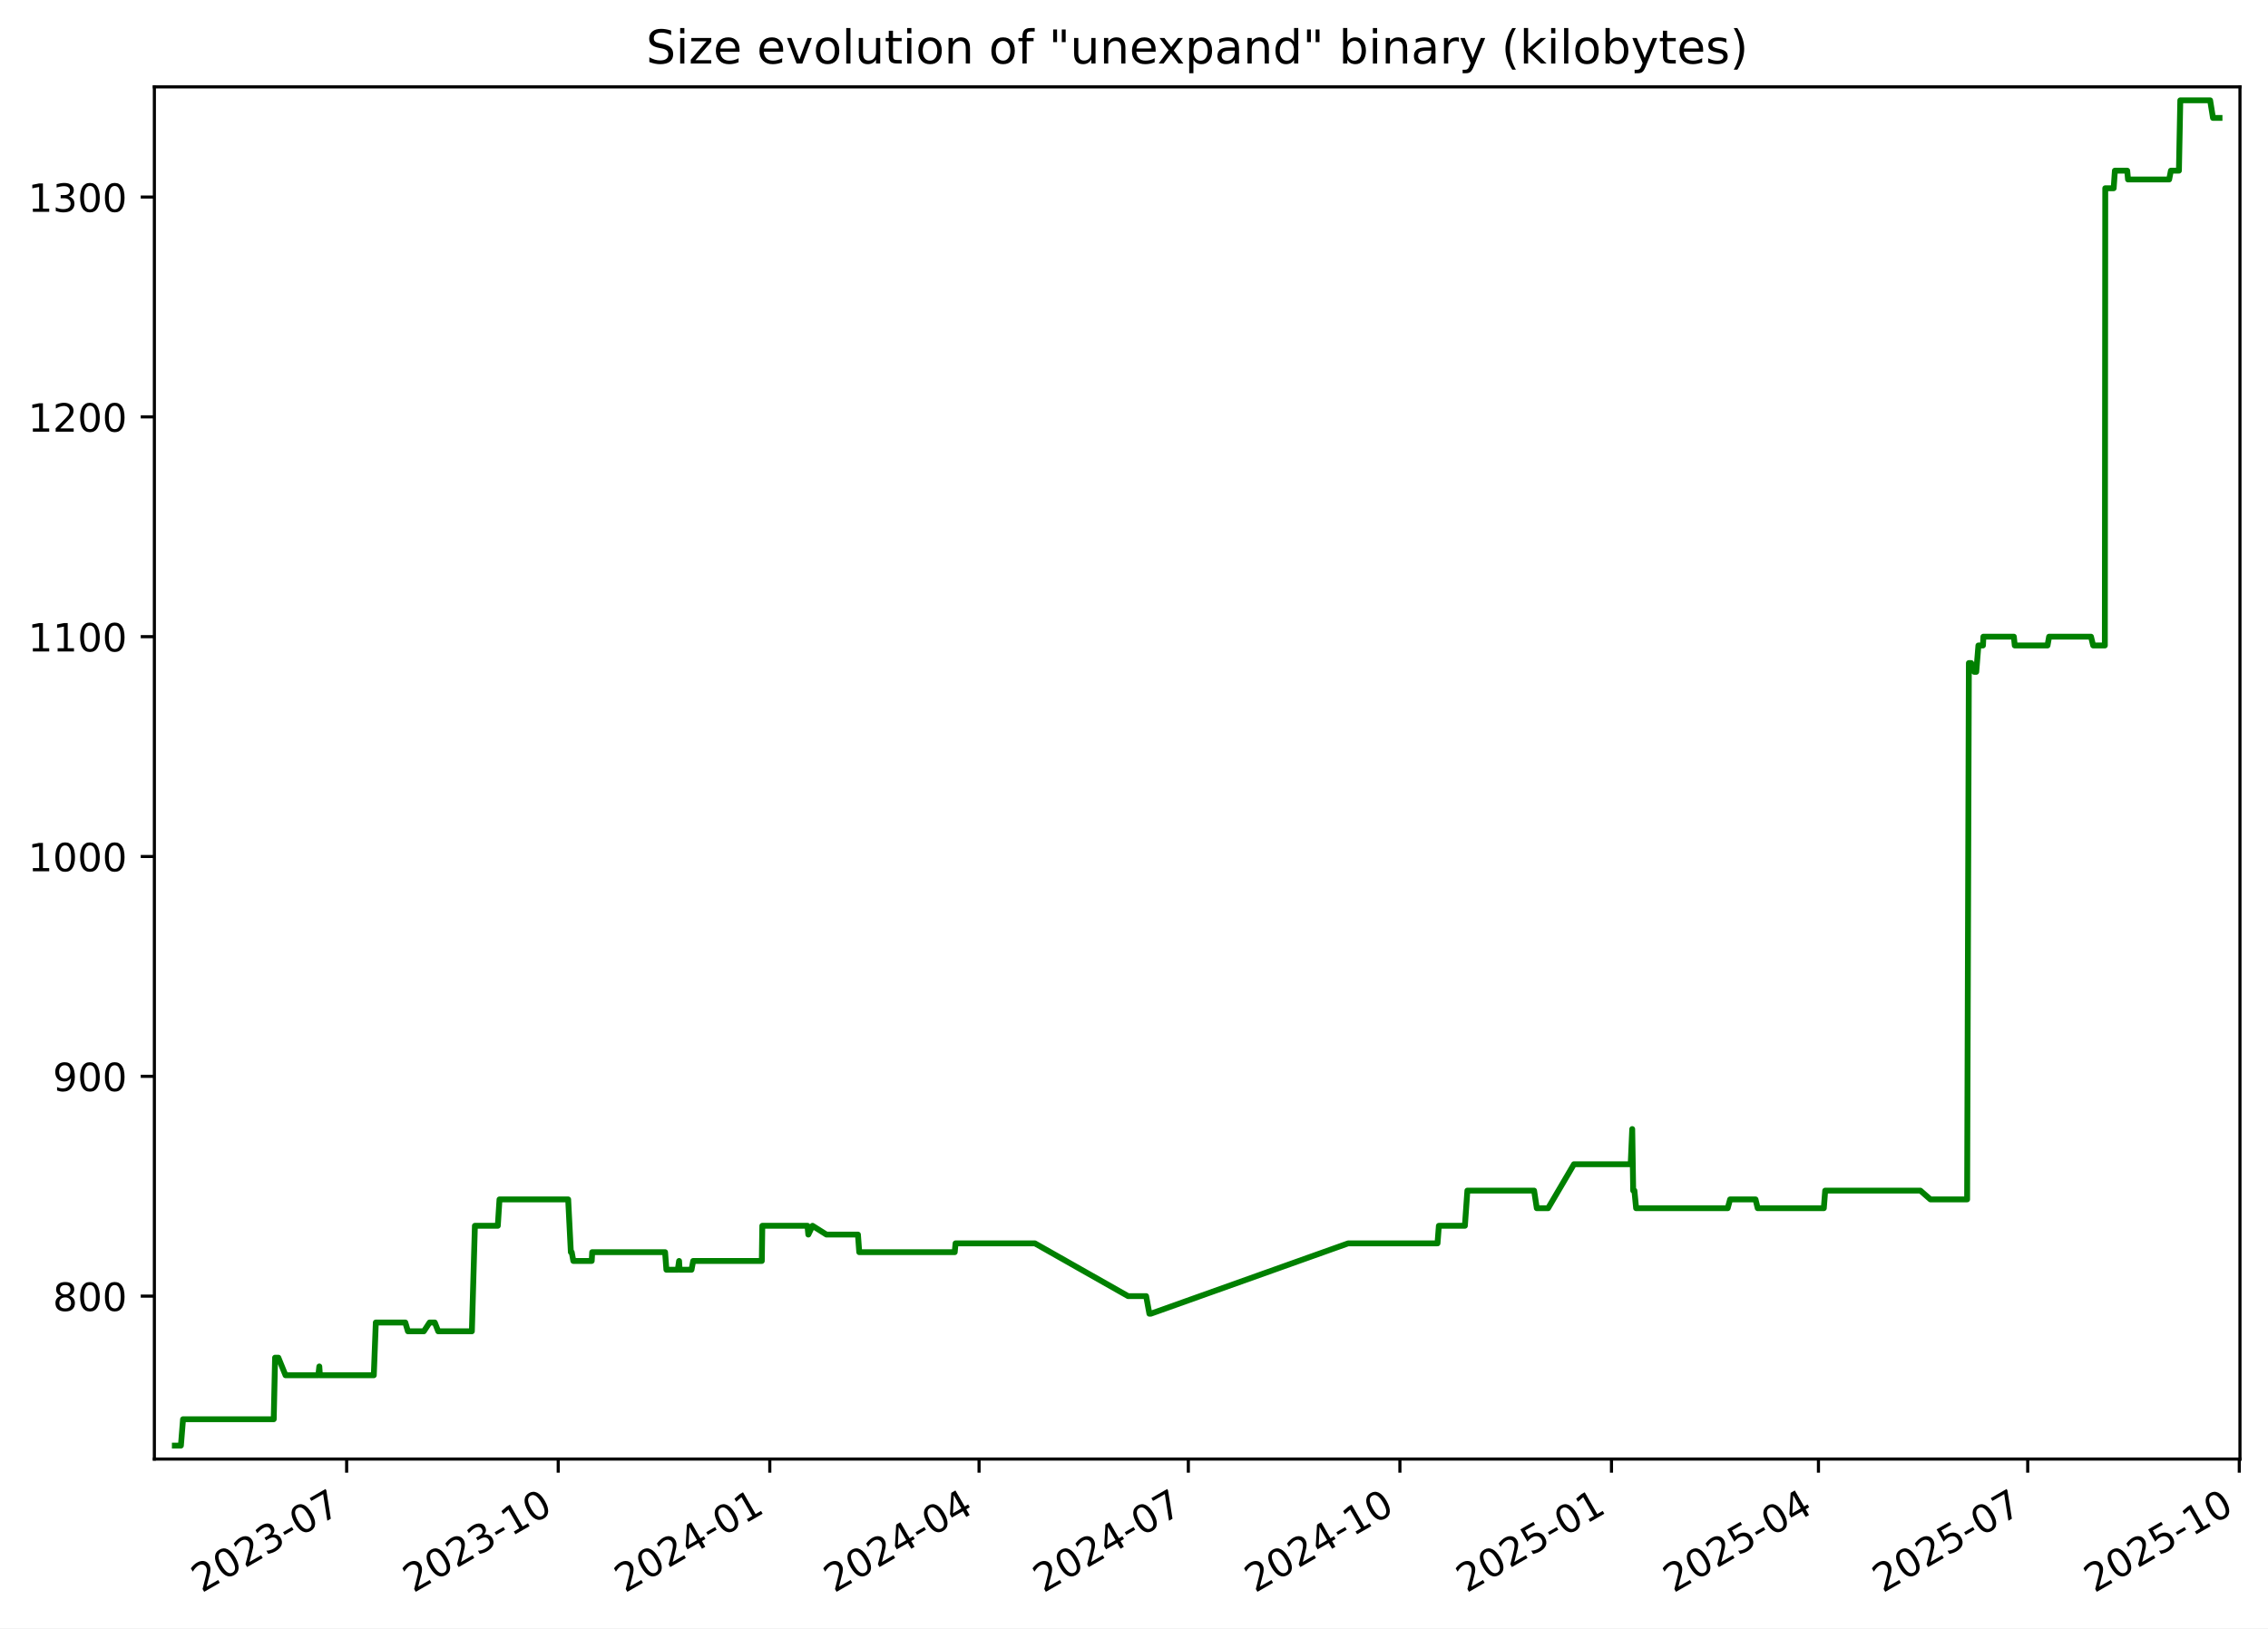
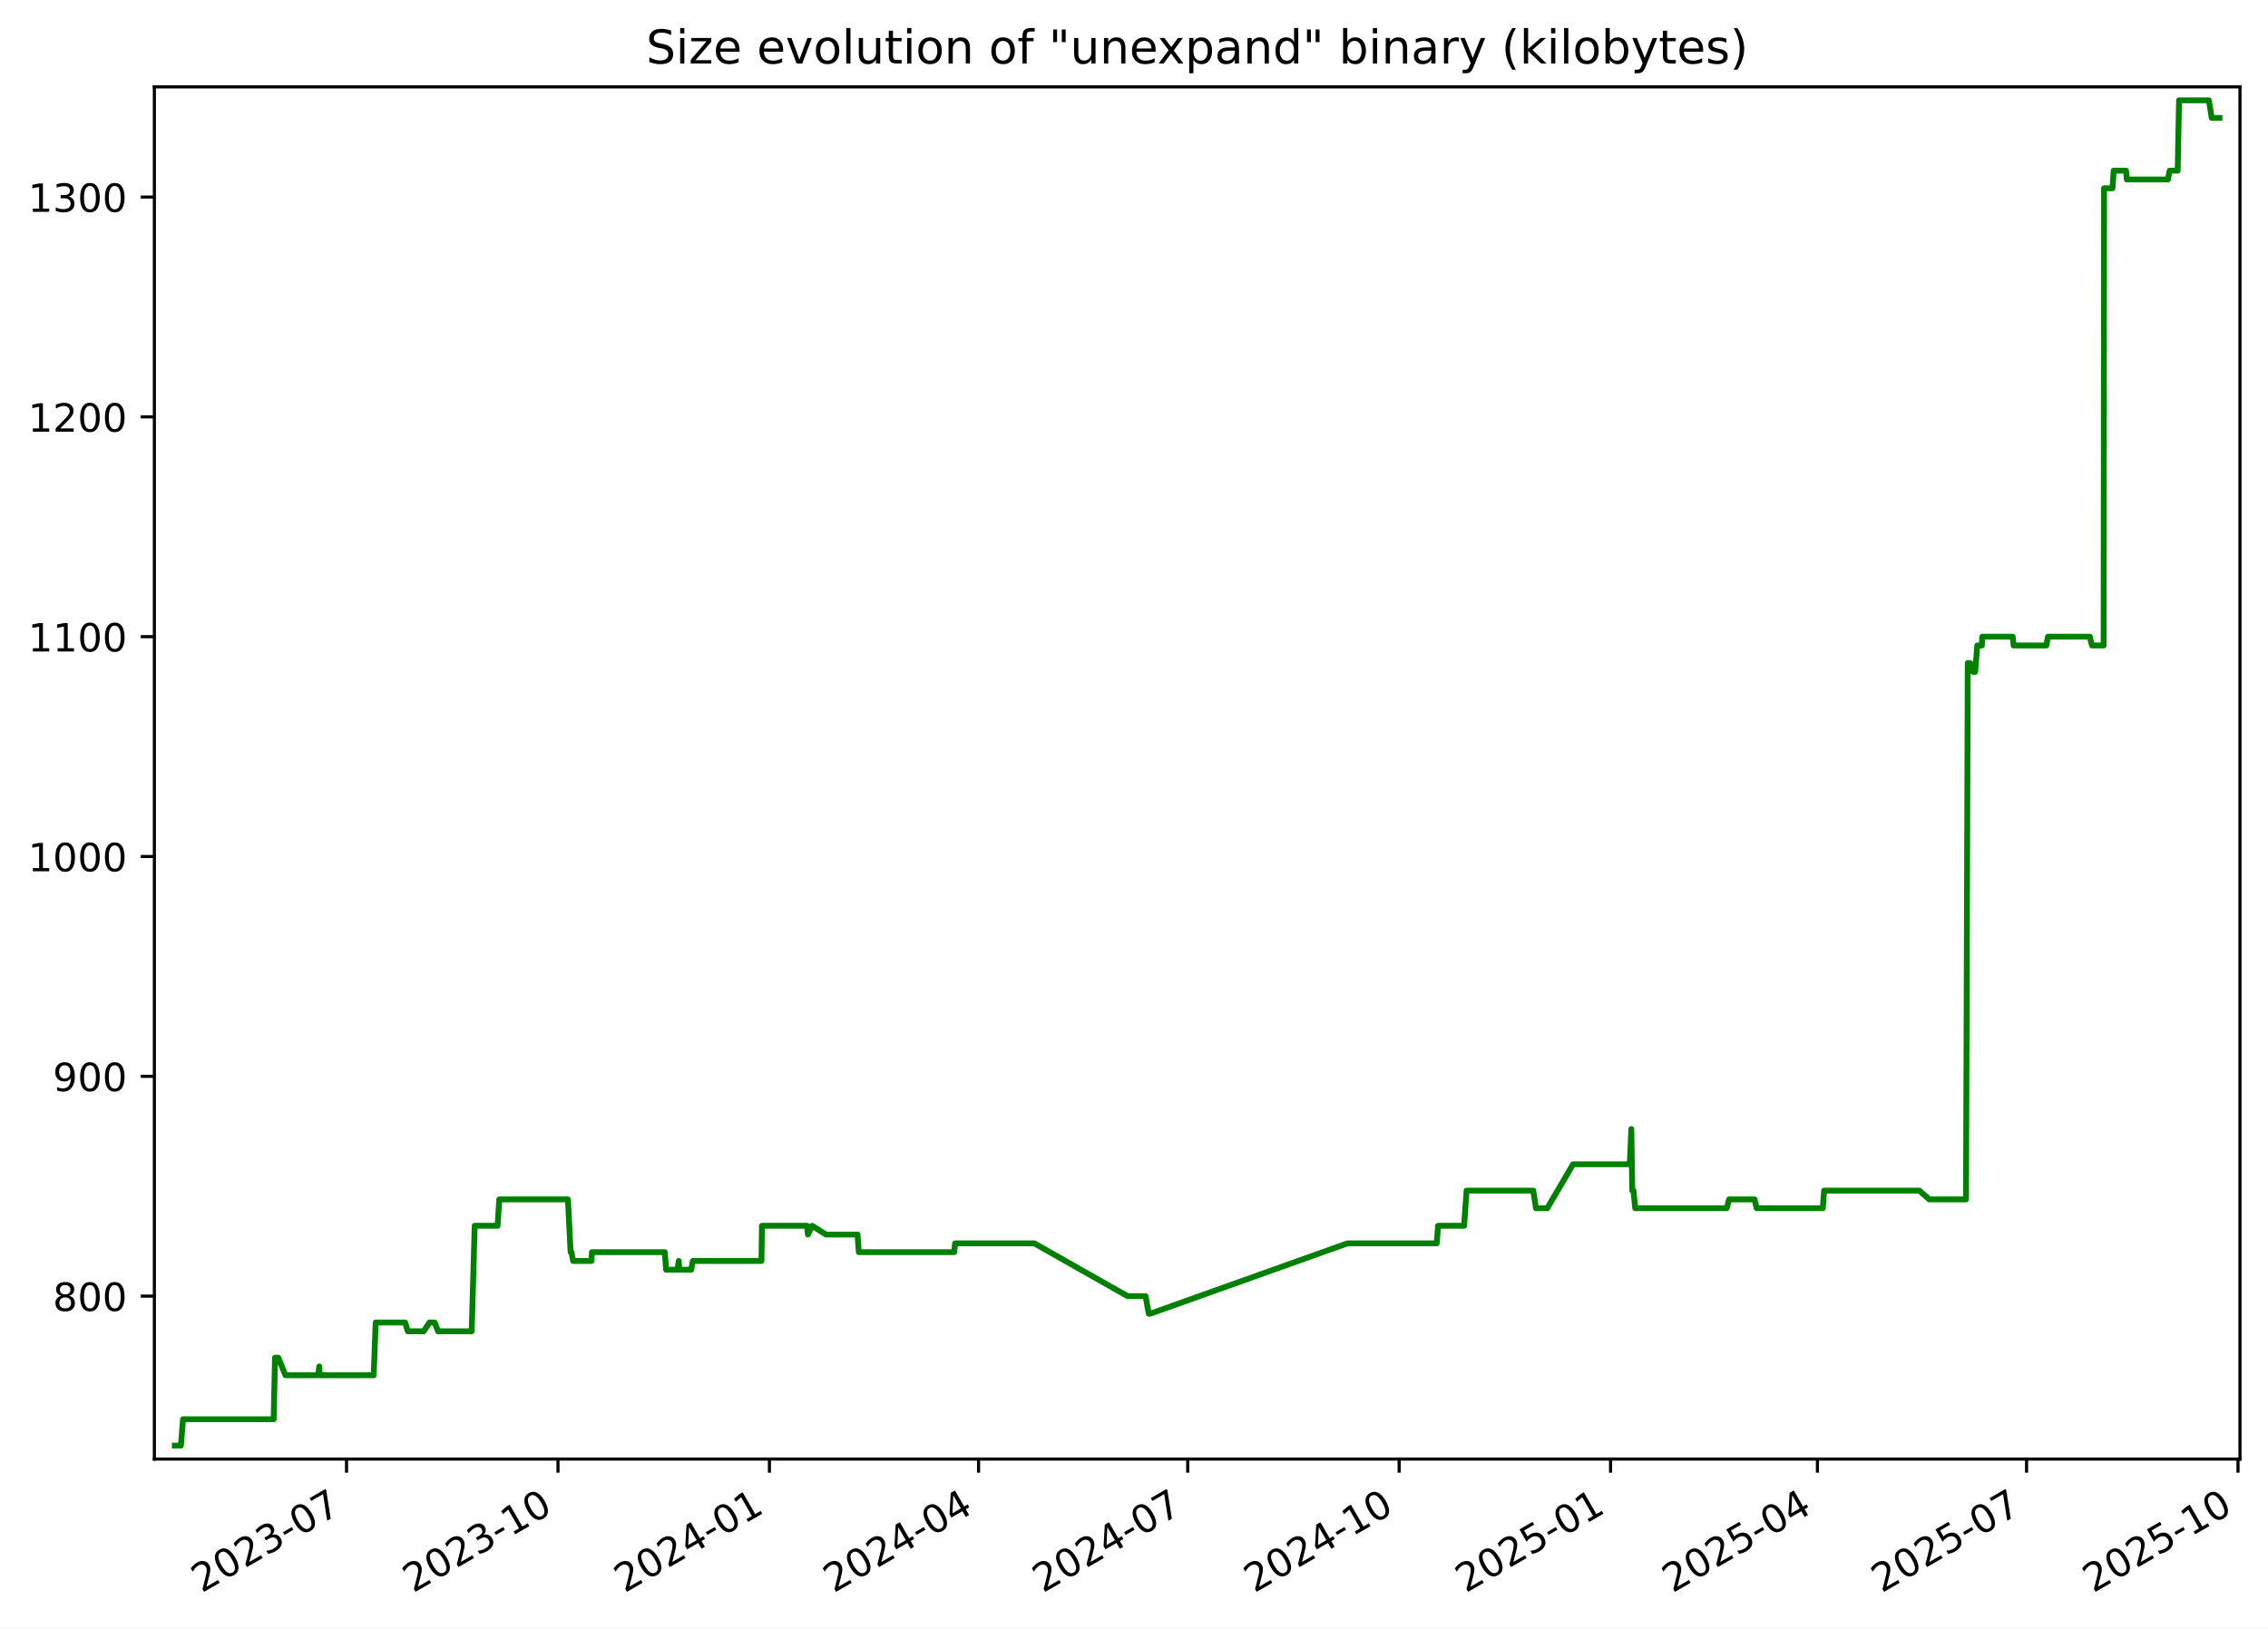
<svg xmlns="http://www.w3.org/2000/svg" xmlns:xlink="http://www.w3.org/1999/xlink" width="582.53pt" height="418.303pt" viewBox="0 0 582.53 418.303" version="1.1">
  <defs>
    <style type="text/css">*{stroke-linejoin: round; stroke-linecap: butt}</style>
  </defs>
  <g id="figure_1">
    <g id="patch_1">
      <path d="M -0 418.303  L 582.53 418.303  L 582.53 0  L -0 0  z " style="fill: #ffffff" />
    </g>
    <g id="axes_1">
      <g id="patch_2">
        <path d="M 39.65 374.83  L 575.33 374.83  L 575.33 22.318  L 39.65 22.318  z " style="fill: #ffffff" />
      </g>
      <g id="matplotlib.axis_1">
        <g id="xtick_1">
          <g id="line2d_1">
            <defs>
-               <path id="m0327235494" d="M 0 0  L 0 3.5  " style="stroke: #000000; stroke-width: 0.8" />
+               <path id="m0760707be8" d="M 0 0  L 0 3.5  " style="stroke: #000000; stroke-width: 0.8" />
            </defs>
            <g>
-               <use xlink:href="#m0327235494" x="89.037" y="374.83" style="stroke: #000000; stroke-width: 0.8" />
+               <use xlink:href="#m0760707be8" x="89.009" y="374.83" style="stroke: #000000; stroke-width: 0.8" />
            </g>
          </g>
          <g id="text_1">
-             <g transform="translate(51.81199 409.302) rotate(-30) scale(0.1 -0.1)">
+             <g transform="translate(51.78451 409.302) rotate(-30) scale(0.1 -0.1)">
              <defs>
                <path id="DejaVuSans-32" d="M 1228 531  L 3431 531  L 3431 0  L 469 0  L 469 531  Q 828 903 1448 1529  Q 2069 2156 2228 2338  Q 2531 2678 2651 2914  Q 2772 3150 2772 3378  Q 2772 3750 2511 3984  Q 2250 4219 1831 4219  Q 1534 4219 1204 4116  Q 875 4013 500 3803  L 500 4441  Q 881 4594 1212 4672  Q 1544 4750 1819 4750  Q 2544 4750 2975 4387  Q 3406 4025 3406 3419  Q 3406 3131 3298 2873  Q 3191 2616 2906 2266  Q 2828 2175 2409 1742  Q 1991 1309 1228 531  z " transform="scale(0.015625)" />
                <path id="DejaVuSans-30" d="M 2034 4250  Q 1547 4250 1301 3770  Q 1056 3291 1056 2328  Q 1056 1369 1301 889  Q 1547 409 2034 409  Q 2525 409 2770 889  Q 3016 1369 3016 2328  Q 3016 3291 2770 3770  Q 2525 4250 2034 4250  z M 2034 4750  Q 2819 4750 3233 4129  Q 3647 3509 3647 2328  Q 3647 1150 3233 529  Q 2819 -91 2034 -91  Q 1250 -91 836 529  Q 422 1150 422 2328  Q 422 3509 836 4129  Q 1250 4750 2034 4750  z " transform="scale(0.015625)" />
                <path id="DejaVuSans-33" d="M 2597 2516  Q 3050 2419 3304 2112  Q 3559 1806 3559 1356  Q 3559 666 3084 287  Q 2609 -91 1734 -91  Q 1441 -91 1130 -33  Q 819 25 488 141  L 488 750  Q 750 597 1062 519  Q 1375 441 1716 441  Q 2309 441 2620 675  Q 2931 909 2931 1356  Q 2931 1769 2642 2001  Q 2353 2234 1838 2234  L 1294 2234  L 1294 2753  L 1863 2753  Q 2328 2753 2575 2939  Q 2822 3125 2822 3475  Q 2822 3834 2567 4026  Q 2313 4219 1838 4219  Q 1578 4219 1281 4162  Q 984 4106 628 3988  L 628 4550  Q 988 4650 1302 4700  Q 1616 4750 1894 4750  Q 2613 4750 3031 4423  Q 3450 4097 3450 3541  Q 3450 3153 3228 2886  Q 3006 2619 2597 2516  z " transform="scale(0.015625)" />
                <path id="DejaVuSans-2d" d="M 313 2009  L 1997 2009  L 1997 1497  L 313 1497  L 313 2009  z " transform="scale(0.015625)" />
                <path id="DejaVuSans-37" d="M 525 4666  L 3525 4666  L 3525 4397  L 1831 0  L 1172 0  L 2766 4134  L 525 4134  L 525 4666  z " transform="scale(0.015625)" />
              </defs>
              <use xlink:href="#DejaVuSans-32" />
              <use xlink:href="#DejaVuSans-30" x="63.623" />
              <use xlink:href="#DejaVuSans-32" x="127.246" />
              <use xlink:href="#DejaVuSans-33" x="190.869" />
              <use xlink:href="#DejaVuSans-2d" x="254.492" />
              <use xlink:href="#DejaVuSans-30" x="290.576" />
              <use xlink:href="#DejaVuSans-37" x="354.199" />
            </g>
          </g>
        </g>
        <g id="xtick_2">
          <g id="line2d_2">
            <g>
-               <use xlink:href="#m0327235494" x="143.378" y="374.83" style="stroke: #000000; stroke-width: 0.8" />
+               <use xlink:href="#m0760707be8" x="143.317" y="374.83" style="stroke: #000000; stroke-width: 0.8" />
            </g>
          </g>
          <g id="text_2">
-             <g transform="translate(106.1534 409.302) rotate(-30) scale(0.1 -0.1)">
+             <g transform="translate(106.0921 409.302) rotate(-30) scale(0.1 -0.1)">
              <defs>
                <path id="DejaVuSans-31" d="M 794 531  L 1825 531  L 1825 4091  L 703 3866  L 703 4441  L 1819 4666  L 2450 4666  L 2450 531  L 3481 531  L 3481 0  L 794 0  L 794 531  z " transform="scale(0.015625)" />
              </defs>
              <use xlink:href="#DejaVuSans-32" />
              <use xlink:href="#DejaVuSans-30" x="63.623" />
              <use xlink:href="#DejaVuSans-32" x="127.246" />
              <use xlink:href="#DejaVuSans-33" x="190.869" />
              <use xlink:href="#DejaVuSans-2d" x="254.492" />
              <use xlink:href="#DejaVuSans-31" x="290.576" />
              <use xlink:href="#DejaVuSans-30" x="354.199" />
            </g>
          </g>
        </g>
        <g id="xtick_3">
          <g id="line2d_3">
            <g>
-               <use xlink:href="#m0327235494" x="197.72" y="374.83" style="stroke: #000000; stroke-width: 0.8" />
+               <use xlink:href="#m0760707be8" x="197.625" y="374.83" style="stroke: #000000; stroke-width: 0.8" />
            </g>
          </g>
          <g id="text_3">
-             <g transform="translate(160.4949 409.302) rotate(-30) scale(0.1 -0.1)">
+             <g transform="translate(160.3997 409.302) rotate(-30) scale(0.1 -0.1)">
              <defs>
                <path id="DejaVuSans-34" d="M 2419 4116  L 825 1625  L 2419 1625  L 2419 4116  z M 2253 4666  L 3047 4666  L 3047 1625  L 3713 1625  L 3713 1100  L 3047 1100  L 3047 0  L 2419 0  L 2419 1100  L 313 1100  L 313 1709  L 2253 4666  z " transform="scale(0.015625)" />
              </defs>
              <use xlink:href="#DejaVuSans-32" />
              <use xlink:href="#DejaVuSans-30" x="63.623" />
              <use xlink:href="#DejaVuSans-32" x="127.246" />
              <use xlink:href="#DejaVuSans-34" x="190.869" />
              <use xlink:href="#DejaVuSans-2d" x="254.492" />
              <use xlink:href="#DejaVuSans-30" x="290.576" />
              <use xlink:href="#DejaVuSans-31" x="354.199" />
            </g>
          </g>
        </g>
        <g id="xtick_4">
          <g id="line2d_4">
            <g>
-               <use xlink:href="#m0327235494" x="251.47" y="374.83" style="stroke: #000000; stroke-width: 0.8" />
+               <use xlink:href="#m0760707be8" x="251.342" y="374.83" style="stroke: #000000; stroke-width: 0.8" />
            </g>
          </g>
          <g id="text_4">
-             <g transform="translate(214.2457 409.302) rotate(-30) scale(0.1 -0.1)">
+             <g transform="translate(214.117 409.302) rotate(-30) scale(0.1 -0.1)">
              <use xlink:href="#DejaVuSans-32" />
              <use xlink:href="#DejaVuSans-30" x="63.623" />
              <use xlink:href="#DejaVuSans-32" x="127.246" />
              <use xlink:href="#DejaVuSans-34" x="190.869" />
              <use xlink:href="#DejaVuSans-2d" x="254.492" />
              <use xlink:href="#DejaVuSans-30" x="290.576" />
              <use xlink:href="#DejaVuSans-34" x="354.199" />
            </g>
          </g>
        </g>
        <g id="xtick_5">
          <g id="line2d_5">
            <g>
-               <use xlink:href="#m0327235494" x="305.221" y="374.83" style="stroke: #000000; stroke-width: 0.8" />
+               <use xlink:href="#m0760707be8" x="305.059" y="374.83" style="stroke: #000000; stroke-width: 0.8" />
            </g>
          </g>
          <g id="text_5">
-             <g transform="translate(267.9964 409.302) rotate(-30) scale(0.1 -0.1)">
+             <g transform="translate(267.8344 409.302) rotate(-30) scale(0.1 -0.1)">
              <use xlink:href="#DejaVuSans-32" />
              <use xlink:href="#DejaVuSans-30" x="63.623" />
              <use xlink:href="#DejaVuSans-32" x="127.246" />
              <use xlink:href="#DejaVuSans-34" x="190.869" />
              <use xlink:href="#DejaVuSans-2d" x="254.492" />
              <use xlink:href="#DejaVuSans-30" x="290.576" />
              <use xlink:href="#DejaVuSans-37" x="354.199" />
            </g>
          </g>
        </g>
        <g id="xtick_6">
          <g id="line2d_6">
            <g>
-               <use xlink:href="#m0327235494" x="359.563" y="374.83" style="stroke: #000000; stroke-width: 0.8" />
+               <use xlink:href="#m0760707be8" x="359.367" y="374.83" style="stroke: #000000; stroke-width: 0.8" />
            </g>
          </g>
          <g id="text_6">
-             <g transform="translate(322.3379 409.302) rotate(-30) scale(0.1 -0.1)">
+             <g transform="translate(322.142 409.302) rotate(-30) scale(0.1 -0.1)">
              <use xlink:href="#DejaVuSans-32" />
              <use xlink:href="#DejaVuSans-30" x="63.623" />
              <use xlink:href="#DejaVuSans-32" x="127.246" />
              <use xlink:href="#DejaVuSans-34" x="190.869" />
              <use xlink:href="#DejaVuSans-2d" x="254.492" />
              <use xlink:href="#DejaVuSans-31" x="290.576" />
              <use xlink:href="#DejaVuSans-30" x="354.199" />
            </g>
          </g>
        </g>
        <g id="xtick_7">
          <g id="line2d_7">
            <g>
-               <use xlink:href="#m0327235494" x="413.904" y="374.83" style="stroke: #000000; stroke-width: 0.8" />
+               <use xlink:href="#m0760707be8" x="413.674" y="374.83" style="stroke: #000000; stroke-width: 0.8" />
            </g>
          </g>
          <g id="text_7">
-             <g transform="translate(376.6793 409.302) rotate(-30) scale(0.1 -0.1)">
+             <g transform="translate(376.4496 409.302) rotate(-30) scale(0.1 -0.1)">
              <defs>
                <path id="DejaVuSans-35" d="M 691 4666  L 3169 4666  L 3169 4134  L 1269 4134  L 1269 2991  Q 1406 3038 1543 3061  Q 1681 3084 1819 3084  Q 2600 3084 3056 2656  Q 3513 2228 3513 1497  Q 3513 744 3044 326  Q 2575 -91 1722 -91  Q 1428 -91 1123 -41  Q 819 9 494 109  L 494 744  Q 775 591 1075 516  Q 1375 441 1709 441  Q 2250 441 2565 725  Q 2881 1009 2881 1497  Q 2881 1984 2565 2268  Q 2250 2553 1709 2553  Q 1456 2553 1204 2497  Q 953 2441 691 2322  L 691 4666  z " transform="scale(0.015625)" />
              </defs>
              <use xlink:href="#DejaVuSans-32" />
              <use xlink:href="#DejaVuSans-30" x="63.623" />
              <use xlink:href="#DejaVuSans-32" x="127.246" />
              <use xlink:href="#DejaVuSans-35" x="190.869" />
              <use xlink:href="#DejaVuSans-2d" x="254.492" />
              <use xlink:href="#DejaVuSans-30" x="290.576" />
              <use xlink:href="#DejaVuSans-31" x="354.199" />
            </g>
          </g>
        </g>
        <g id="xtick_8">
          <g id="line2d_8">
            <g>
-               <use xlink:href="#m0327235494" x="467.064" y="374.83" style="stroke: #000000; stroke-width: 0.8" />
+               <use xlink:href="#m0760707be8" x="466.801" y="374.83" style="stroke: #000000; stroke-width: 0.8" />
            </g>
          </g>
          <g id="text_8">
-             <g transform="translate(429.8394 409.302) rotate(-30) scale(0.1 -0.1)">
+             <g transform="translate(429.5766 409.302) rotate(-30) scale(0.1 -0.1)">
              <use xlink:href="#DejaVuSans-32" />
              <use xlink:href="#DejaVuSans-30" x="63.623" />
              <use xlink:href="#DejaVuSans-32" x="127.246" />
              <use xlink:href="#DejaVuSans-35" x="190.869" />
              <use xlink:href="#DejaVuSans-2d" x="254.492" />
              <use xlink:href="#DejaVuSans-30" x="290.576" />
              <use xlink:href="#DejaVuSans-34" x="354.199" />
            </g>
          </g>
        </g>
        <g id="xtick_9">
          <g id="line2d_9">
            <g>
-               <use xlink:href="#m0327235494" x="520.815" y="374.83" style="stroke: #000000; stroke-width: 0.8" />
+               <use xlink:href="#m0760707be8" x="520.519" y="374.83" style="stroke: #000000; stroke-width: 0.8" />
            </g>
          </g>
          <g id="text_9">
-             <g transform="translate(483.5902 409.302) rotate(-30) scale(0.1 -0.1)">
+             <g transform="translate(483.2939 409.302) rotate(-30) scale(0.1 -0.1)">
              <use xlink:href="#DejaVuSans-32" />
              <use xlink:href="#DejaVuSans-30" x="63.623" />
              <use xlink:href="#DejaVuSans-32" x="127.246" />
              <use xlink:href="#DejaVuSans-35" x="190.869" />
              <use xlink:href="#DejaVuSans-2d" x="254.492" />
              <use xlink:href="#DejaVuSans-30" x="290.576" />
              <use xlink:href="#DejaVuSans-37" x="354.199" />
            </g>
          </g>
        </g>
        <g id="xtick_10">
          <g id="line2d_10">
            <g>
-               <use xlink:href="#m0327235494" x="575.156" y="374.83" style="stroke: #000000; stroke-width: 0.8" />
+               <use xlink:href="#m0760707be8" x="574.826" y="374.83" style="stroke: #000000; stroke-width: 0.8" />
            </g>
          </g>
          <g id="text_10">
-             <g transform="translate(537.9316 409.302) rotate(-30) scale(0.1 -0.1)">
+             <g transform="translate(537.6015 409.302) rotate(-30) scale(0.1 -0.1)">
              <use xlink:href="#DejaVuSans-32" />
              <use xlink:href="#DejaVuSans-30" x="63.623" />
              <use xlink:href="#DejaVuSans-32" x="127.246" />
              <use xlink:href="#DejaVuSans-35" x="190.869" />
              <use xlink:href="#DejaVuSans-2d" x="254.492" />
              <use xlink:href="#DejaVuSans-31" x="290.576" />
              <use xlink:href="#DejaVuSans-30" x="354.199" />
            </g>
          </g>
        </g>
      </g>
      <g id="matplotlib.axis_2">
        <g id="ytick_1">
          <g id="line2d_11">
            <defs>
-               <path id="mf307aabacd" d="M 0 0  L -3.5 0  " style="stroke: #000000; stroke-width: 0.8" />
+               <path id="m054798eb7a" d="M 0 0  L -3.5 0  " style="stroke: #000000; stroke-width: 0.8" />
            </defs>
            <g>
-               <use xlink:href="#mf307aabacd" x="39.65" y="332.974" style="stroke: #000000; stroke-width: 0.8" />
+               <use xlink:href="#m054798eb7a" x="39.65" y="332.974" style="stroke: #000000; stroke-width: 0.8" />
            </g>
          </g>
          <g id="text_11">
            <g transform="translate(13.5625 336.7733) scale(0.1 -0.1)">
              <defs>
                <path id="DejaVuSans-38" d="M 2034 2216  Q 1584 2216 1326 1975  Q 1069 1734 1069 1313  Q 1069 891 1326 650  Q 1584 409 2034 409  Q 2484 409 2743 651  Q 3003 894 3003 1313  Q 3003 1734 2745 1975  Q 2488 2216 2034 2216  z M 1403 2484  Q 997 2584 770 2862  Q 544 3141 544 3541  Q 544 4100 942 4425  Q 1341 4750 2034 4750  Q 2731 4750 3128 4425  Q 3525 4100 3525 3541  Q 3525 3141 3298 2862  Q 3072 2584 2669 2484  Q 3125 2378 3379 2068  Q 3634 1759 3634 1313  Q 3634 634 3220 271  Q 2806 -91 2034 -91  Q 1263 -91 848 271  Q 434 634 434 1313  Q 434 1759 690 2068  Q 947 2378 1403 2484  z M 1172 3481  Q 1172 3119 1398 2916  Q 1625 2713 2034 2713  Q 2441 2713 2670 2916  Q 2900 3119 2900 3481  Q 2900 3844 2670 4047  Q 2441 4250 2034 4250  Q 1625 4250 1398 4047  Q 1172 3844 1172 3481  z " transform="scale(0.015625)" />
              </defs>
              <use xlink:href="#DejaVuSans-38" />
              <use xlink:href="#DejaVuSans-30" x="63.623" />
              <use xlink:href="#DejaVuSans-30" x="127.246" />
            </g>
          </g>
        </g>
        <g id="ytick_2">
          <g id="line2d_12">
            <g>
-               <use xlink:href="#mf307aabacd" x="39.65" y="276.504" style="stroke: #000000; stroke-width: 0.8" />
+               <use xlink:href="#m054798eb7a" x="39.65" y="276.504" style="stroke: #000000; stroke-width: 0.8" />
            </g>
          </g>
          <g id="text_12">
            <g transform="translate(13.5625 280.3028) scale(0.1 -0.1)">
              <defs>
                <path id="DejaVuSans-39" d="M 703 97  L 703 672  Q 941 559 1184 500  Q 1428 441 1663 441  Q 2288 441 2617 861  Q 2947 1281 2994 2138  Q 2813 1869 2534 1725  Q 2256 1581 1919 1581  Q 1219 1581 811 2004  Q 403 2428 403 3163  Q 403 3881 828 4315  Q 1253 4750 1959 4750  Q 2769 4750 3195 4129  Q 3622 3509 3622 2328  Q 3622 1225 3098 567  Q 2575 -91 1691 -91  Q 1453 -91 1209 -44  Q 966 3 703 97  z M 1959 2075  Q 2384 2075 2632 2365  Q 2881 2656 2881 3163  Q 2881 3666 2632 3958  Q 2384 4250 1959 4250  Q 1534 4250 1286 3958  Q 1038 3666 1038 3163  Q 1038 2656 1286 2365  Q 1534 2075 1959 2075  z " transform="scale(0.015625)" />
              </defs>
              <use xlink:href="#DejaVuSans-39" />
              <use xlink:href="#DejaVuSans-30" x="63.623" />
              <use xlink:href="#DejaVuSans-30" x="127.246" />
            </g>
          </g>
        </g>
        <g id="ytick_3">
          <g id="line2d_13">
            <g>
-               <use xlink:href="#mf307aabacd" x="39.65" y="220.033" style="stroke: #000000; stroke-width: 0.8" />
+               <use xlink:href="#m054798eb7a" x="39.65" y="220.033" style="stroke: #000000; stroke-width: 0.8" />
            </g>
          </g>
          <g id="text_13">
            <g transform="translate(7.2 223.8322) scale(0.1 -0.1)">
              <use xlink:href="#DejaVuSans-31" />
              <use xlink:href="#DejaVuSans-30" x="63.623" />
              <use xlink:href="#DejaVuSans-30" x="127.246" />
              <use xlink:href="#DejaVuSans-30" x="190.869" />
            </g>
          </g>
        </g>
        <g id="ytick_4">
          <g id="line2d_14">
            <g>
-               <use xlink:href="#mf307aabacd" x="39.65" y="163.562" style="stroke: #000000; stroke-width: 0.8" />
+               <use xlink:href="#m054798eb7a" x="39.65" y="163.562" style="stroke: #000000; stroke-width: 0.8" />
            </g>
          </g>
          <g id="text_14">
            <g transform="translate(7.2 167.3616) scale(0.1 -0.1)">
              <use xlink:href="#DejaVuSans-31" />
              <use xlink:href="#DejaVuSans-31" x="63.623" />
              <use xlink:href="#DejaVuSans-30" x="127.246" />
              <use xlink:href="#DejaVuSans-30" x="190.869" />
            </g>
          </g>
        </g>
        <g id="ytick_5">
          <g id="line2d_15">
            <g>
-               <use xlink:href="#mf307aabacd" x="39.65" y="107.092" style="stroke: #000000; stroke-width: 0.8" />
+               <use xlink:href="#m054798eb7a" x="39.65" y="107.092" style="stroke: #000000; stroke-width: 0.8" />
            </g>
          </g>
          <g id="text_15">
            <g transform="translate(7.2 110.891) scale(0.1 -0.1)">
              <use xlink:href="#DejaVuSans-31" />
              <use xlink:href="#DejaVuSans-32" x="63.623" />
              <use xlink:href="#DejaVuSans-30" x="127.246" />
              <use xlink:href="#DejaVuSans-30" x="190.869" />
            </g>
          </g>
        </g>
        <g id="ytick_6">
          <g id="line2d_16">
            <g>
-               <use xlink:href="#mf307aabacd" x="39.65" y="50.621" style="stroke: #000000; stroke-width: 0.8" />
+               <use xlink:href="#m054798eb7a" x="39.65" y="50.621" style="stroke: #000000; stroke-width: 0.8" />
            </g>
          </g>
          <g id="text_16">
            <g transform="translate(7.2 54.4204) scale(0.1 -0.1)">
              <use xlink:href="#DejaVuSans-31" />
              <use xlink:href="#DejaVuSans-33" x="63.623" />
              <use xlink:href="#DejaVuSans-30" x="127.246" />
              <use xlink:href="#DejaVuSans-30" x="190.869" />
            </g>
          </g>
        </g>
      </g>
      <g id="line2d_17">
-         <path d="M 44.902 371.374  L 46.465 371.374  L 47.012 364.598  L 70.308 364.598  L 70.654 348.786  L 71.498 348.786  L 73.339 353.304  L 81.766 353.304  L 82.017 351.045  L 82.167 353.304  L 96.012 353.304  L 96.527 339.751  L 104.104 339.751  L 104.774 342.009  L 108.862 342.009  L 110.345 339.751  L 111.671 339.751  L 112.556 342.009  L 121.198 342.009  L 121.976 314.904  L 127.862 314.904  L 128.295 308.127  L 145.936 308.127  L 146.621 321.68  L 146.845 321.68  L 147.261 323.939  L 151.983 323.939  L 152.104 321.68  L 170.826 321.68  L 171.164 326.198  L 174.088 326.198  L 174.421 323.939  L 174.551 326.198  L 177.613 326.198  L 178.043 323.939  L 195.67 323.939  L 195.797 314.904  L 207.401 314.904  L 207.614 317.162  L 208.697 314.904  L 212.277 317.162  L 220.363 317.162  L 220.695 321.68  L 245.221 321.68  L 245.431 319.421  L 265.813 319.421  L 289.753 332.974  L 294.386 332.974  L 295.218 337.492  L 295.577 337.492  L 346.264 319.421  L 369.224 319.421  L 369.568 314.904  L 376.254 314.904  L 376.893 305.868  L 394.029 305.868  L 394.723 310.386  L 397.631 310.386  L 404.265 299.092  L 418.839 299.092  L 419.233 290.056  L 419.481 305.868  L 419.795 305.868  L 420.231 310.386  L 443.75 310.386  L 444.37 308.127  L 450.902 308.127  L 451.458 310.386  L 468.446 310.386  L 468.794 305.868  L 493.244 305.868  L 495.825 308.127  L 505.251 308.127  L 505.7 170.339  L 506.296 170.339  L 507.085 172.598  L 507.598 172.598  L 508.148 165.821  L 509.32 165.821  L 509.427 163.562  L 517.255 163.562  L 517.483 165.821  L 525.902 165.821  L 526.308 163.562  L 537.067 163.562  L 537.625 165.821  L 540.625 165.821  L 540.73 48.362  L 542.893 48.362  L 543.204 43.845  L 546.373 43.845  L 546.575 46.104  L 557.143 46.104  L 557.59 43.845  L 559.653 43.845  L 560.004 25.774  L 567.669 25.774  L 568.402 30.292  L 570.078 30.292  L 570.078 30.292  " clip-path="url(#p4467c44c29)" style="fill: none; stroke: #008000; stroke-width: 1.5; stroke-linecap: square" />
+         <path d="M 44.902 371.374  L 46.464 371.374  L 47.011 364.598  L 70.293 364.598  L 70.638 348.786  L 71.482 348.786  L 73.322 353.304  L 81.744 353.304  L 81.994 351.045  L 82.144 353.304  L 95.981 353.304  L 96.495 339.751  L 104.067 339.751  L 104.737 342.009  L 108.822 342.009  L 110.305 339.751  L 111.629 339.751  L 112.514 342.009  L 121.15 342.009  L 121.928 314.904  L 127.81 314.904  L 128.243 308.127  L 145.873 308.127  L 146.558 321.68  L 146.782 321.68  L 147.197 323.939  L 151.917 323.939  L 152.038 321.68  L 170.747 321.68  L 171.085 326.198  L 174.007 326.198  L 174.34 323.939  L 174.47 326.198  L 177.531 326.198  L 177.96 323.939  L 195.576 323.939  L 195.703 314.904  L 207.3 314.904  L 207.512 317.162  L 208.595 314.904  L 212.172 317.162  L 220.254 317.162  L 220.585 321.68  L 245.096 321.68  L 245.306 319.421  L 265.675 319.421  L 289.6 332.974  L 294.23 332.974  L 295.062 337.492  L 295.421 337.492  L 346.076 319.421  L 369.022 319.421  L 369.366 314.904  L 376.048 314.904  L 376.686 305.868  L 393.812 305.868  L 394.505 310.386  L 397.411 310.386  L 404.042 299.092  L 418.607 299.092  L 419 290.056  L 419.248 305.868  L 419.561 305.868  L 419.997 310.386  L 443.501 310.386  L 444.121 308.127  L 450.649 308.127  L 451.205 310.386  L 468.182 310.386  L 468.53 305.868  L 492.965 305.868  L 495.545 308.127  L 504.965 308.127  L 505.413 170.339  L 506.009 170.339  L 506.797 172.598  L 507.31 172.598  L 507.859 165.821  L 509.031 165.821  L 509.138 163.562  L 516.961 163.562  L 517.189 165.821  L 525.602 165.821  L 526.008 163.562  L 536.76 163.562  L 537.318 165.821  L 540.316 165.821  L 540.421 48.362  L 542.583 48.362  L 542.894 43.845  L 546.061 43.845  L 546.263 46.104  L 556.824 46.104  L 557.271 43.845  L 559.332 43.845  L 559.683 25.774  L 567.344 25.774  L 568.076 30.292  L 570.078 30.292  L 570.078 30.292  " clip-path="url(#pe0e8ce6ced)" style="fill: none; stroke: #008000; stroke-width: 1.5; stroke-linecap: square" />
      </g>
      <g id="patch_3">
        <path d="M 39.65 374.83  L 39.65 22.318  " style="fill: none; stroke: #000000; stroke-width: 0.8; stroke-linejoin: miter; stroke-linecap: square" />
      </g>
      <g id="patch_4">
        <path d="M 575.33 374.83  L 575.33 22.318  " style="fill: none; stroke: #000000; stroke-width: 0.8; stroke-linejoin: miter; stroke-linecap: square" />
      </g>
      <g id="patch_5">
        <path d="M 39.65 374.83  L 575.33 374.83  " style="fill: none; stroke: #000000; stroke-width: 0.8; stroke-linejoin: miter; stroke-linecap: square" />
      </g>
      <g id="patch_6">
        <path d="M 39.65 22.318  L 575.33 22.318  " style="fill: none; stroke: #000000; stroke-width: 0.8; stroke-linejoin: miter; stroke-linecap: square" />
      </g>
      <g id="text_17">
        <g transform="translate(165.9538 16.31812) scale(0.12 -0.12)">
          <defs>
            <path id="DejaVuSans-53" d="M 3425 4513  L 3425 3897  Q 3066 4069 2747 4153  Q 2428 4238 2131 4238  Q 1616 4238 1336 4038  Q 1056 3838 1056 3469  Q 1056 3159 1242 3001  Q 1428 2844 1947 2747  L 2328 2669  Q 3034 2534 3370 2195  Q 3706 1856 3706 1288  Q 3706 609 3251 259  Q 2797 -91 1919 -91  Q 1588 -91 1214 -16  Q 841 59 441 206  L 441 856  Q 825 641 1194 531  Q 1563 422 1919 422  Q 2459 422 2753 634  Q 3047 847 3047 1241  Q 3047 1584 2836 1778  Q 2625 1972 2144 2069  L 1759 2144  Q 1053 2284 737 2584  Q 422 2884 422 3419  Q 422 4038 858 4394  Q 1294 4750 2059 4750  Q 2388 4750 2728 4690  Q 3069 4631 3425 4513  z " transform="scale(0.015625)" />
            <path id="DejaVuSans-69" d="M 603 3500  L 1178 3500  L 1178 0  L 603 0  L 603 3500  z M 603 4863  L 1178 4863  L 1178 4134  L 603 4134  L 603 4863  z " transform="scale(0.015625)" />
            <path id="DejaVuSans-7a" d="M 353 3500  L 3084 3500  L 3084 2975  L 922 459  L 3084 459  L 3084 0  L 275 0  L 275 525  L 2438 3041  L 353 3041  L 353 3500  z " transform="scale(0.015625)" />
            <path id="DejaVuSans-65" d="M 3597 1894  L 3597 1613  L 953 1613  Q 991 1019 1311 708  Q 1631 397 2203 397  Q 2534 397 2845 478  Q 3156 559 3463 722  L 3463 178  Q 3153 47 2828 -22  Q 2503 -91 2169 -91  Q 1331 -91 842 396  Q 353 884 353 1716  Q 353 2575 817 3079  Q 1281 3584 2069 3584  Q 2775 3584 3186 3129  Q 3597 2675 3597 1894  z M 3022 2063  Q 3016 2534 2758 2815  Q 2500 3097 2075 3097  Q 1594 3097 1305 2825  Q 1016 2553 972 2059  L 3022 2063  z " transform="scale(0.015625)" />
            <path id="DejaVuSans-20" transform="scale(0.015625)" />
            <path id="DejaVuSans-76" d="M 191 3500  L 800 3500  L 1894 563  L 2988 3500  L 3597 3500  L 2284 0  L 1503 0  L 191 3500  z " transform="scale(0.015625)" />
            <path id="DejaVuSans-6f" d="M 1959 3097  Q 1497 3097 1228 2736  Q 959 2375 959 1747  Q 959 1119 1226 758  Q 1494 397 1959 397  Q 2419 397 2687 759  Q 2956 1122 2956 1747  Q 2956 2369 2687 2733  Q 2419 3097 1959 3097  z M 1959 3584  Q 2709 3584 3137 3096  Q 3566 2609 3566 1747  Q 3566 888 3137 398  Q 2709 -91 1959 -91  Q 1206 -91 779 398  Q 353 888 353 1747  Q 353 2609 779 3096  Q 1206 3584 1959 3584  z " transform="scale(0.015625)" />
            <path id="DejaVuSans-6c" d="M 603 4863  L 1178 4863  L 1178 0  L 603 0  L 603 4863  z " transform="scale(0.015625)" />
            <path id="DejaVuSans-75" d="M 544 1381  L 544 3500  L 1119 3500  L 1119 1403  Q 1119 906 1312 657  Q 1506 409 1894 409  Q 2359 409 2629 706  Q 2900 1003 2900 1516  L 2900 3500  L 3475 3500  L 3475 0  L 2900 0  L 2900 538  Q 2691 219 2414 64  Q 2138 -91 1772 -91  Q 1169 -91 856 284  Q 544 659 544 1381  z M 1991 3584  L 1991 3584  z " transform="scale(0.015625)" />
            <path id="DejaVuSans-74" d="M 1172 4494  L 1172 3500  L 2356 3500  L 2356 3053  L 1172 3053  L 1172 1153  Q 1172 725 1289 603  Q 1406 481 1766 481  L 2356 481  L 2356 0  L 1766 0  Q 1100 0 847 248  Q 594 497 594 1153  L 594 3053  L 172 3053  L 172 3500  L 594 3500  L 594 4494  L 1172 4494  z " transform="scale(0.015625)" />
            <path id="DejaVuSans-6e" d="M 3513 2113  L 3513 0  L 2938 0  L 2938 2094  Q 2938 2591 2744 2837  Q 2550 3084 2163 3084  Q 1697 3084 1428 2787  Q 1159 2491 1159 1978  L 1159 0  L 581 0  L 581 3500  L 1159 3500  L 1159 2956  Q 1366 3272 1645 3428  Q 1925 3584 2291 3584  Q 2894 3584 3203 3211  Q 3513 2838 3513 2113  z " transform="scale(0.015625)" />
            <path id="DejaVuSans-66" d="M 2375 4863  L 2375 4384  L 1825 4384  Q 1516 4384 1395 4259  Q 1275 4134 1275 3809  L 1275 3500  L 2222 3500  L 2222 3053  L 1275 3053  L 1275 0  L 697 0  L 697 3053  L 147 3053  L 147 3500  L 697 3500  L 697 3744  Q 697 4328 969 4595  Q 1241 4863 1831 4863  L 2375 4863  z " transform="scale(0.015625)" />
            <path id="DejaVuSans-22" d="M 1147 4666  L 1147 2931  L 616 2931  L 616 4666  L 1147 4666  z M 2328 4666  L 2328 2931  L 1797 2931  L 1797 4666  L 2328 4666  z " transform="scale(0.015625)" />
            <path id="DejaVuSans-78" d="M 3513 3500  L 2247 1797  L 3578 0  L 2900 0  L 1881 1375  L 863 0  L 184 0  L 1544 1831  L 300 3500  L 978 3500  L 1906 2253  L 2834 3500  L 3513 3500  z " transform="scale(0.015625)" />
            <path id="DejaVuSans-70" d="M 1159 525  L 1159 -1331  L 581 -1331  L 581 3500  L 1159 3500  L 1159 2969  Q 1341 3281 1617 3432  Q 1894 3584 2278 3584  Q 2916 3584 3314 3078  Q 3713 2572 3713 1747  Q 3713 922 3314 415  Q 2916 -91 2278 -91  Q 1894 -91 1617 61  Q 1341 213 1159 525  z M 3116 1747  Q 3116 2381 2855 2742  Q 2594 3103 2138 3103  Q 1681 3103 1420 2742  Q 1159 2381 1159 1747  Q 1159 1113 1420 752  Q 1681 391 2138 391  Q 2594 391 2855 752  Q 3116 1113 3116 1747  z " transform="scale(0.015625)" />
            <path id="DejaVuSans-61" d="M 2194 1759  Q 1497 1759 1228 1600  Q 959 1441 959 1056  Q 959 750 1161 570  Q 1363 391 1709 391  Q 2188 391 2477 730  Q 2766 1069 2766 1631  L 2766 1759  L 2194 1759  z M 3341 1997  L 3341 0  L 2766 0  L 2766 531  Q 2569 213 2275 61  Q 1981 -91 1556 -91  Q 1019 -91 701 211  Q 384 513 384 1019  Q 384 1609 779 1909  Q 1175 2209 1959 2209  L 2766 2209  L 2766 2266  Q 2766 2663 2505 2880  Q 2244 3097 1772 3097  Q 1472 3097 1187 3025  Q 903 2953 641 2809  L 641 3341  Q 956 3463 1253 3523  Q 1550 3584 1831 3584  Q 2591 3584 2966 3190  Q 3341 2797 3341 1997  z " transform="scale(0.015625)" />
            <path id="DejaVuSans-64" d="M 2906 2969  L 2906 4863  L 3481 4863  L 3481 0  L 2906 0  L 2906 525  Q 2725 213 2448 61  Q 2172 -91 1784 -91  Q 1150 -91 751 415  Q 353 922 353 1747  Q 353 2572 751 3078  Q 1150 3584 1784 3584  Q 2172 3584 2448 3432  Q 2725 3281 2906 2969  z M 947 1747  Q 947 1113 1208 752  Q 1469 391 1925 391  Q 2381 391 2643 752  Q 2906 1113 2906 1747  Q 2906 2381 2643 2742  Q 2381 3103 1925 3103  Q 1469 3103 1208 2742  Q 947 2381 947 1747  z " transform="scale(0.015625)" />
            <path id="DejaVuSans-62" d="M 3116 1747  Q 3116 2381 2855 2742  Q 2594 3103 2138 3103  Q 1681 3103 1420 2742  Q 1159 2381 1159 1747  Q 1159 1113 1420 752  Q 1681 391 2138 391  Q 2594 391 2855 752  Q 3116 1113 3116 1747  z M 1159 2969  Q 1341 3281 1617 3432  Q 1894 3584 2278 3584  Q 2916 3584 3314 3078  Q 3713 2572 3713 1747  Q 3713 922 3314 415  Q 2916 -91 2278 -91  Q 1894 -91 1617 61  Q 1341 213 1159 525  L 1159 0  L 581 0  L 581 4863  L 1159 4863  L 1159 2969  z " transform="scale(0.015625)" />
            <path id="DejaVuSans-72" d="M 2631 2963  Q 2534 3019 2420 3045  Q 2306 3072 2169 3072  Q 1681 3072 1420 2755  Q 1159 2438 1159 1844  L 1159 0  L 581 0  L 581 3500  L 1159 3500  L 1159 2956  Q 1341 3275 1631 3429  Q 1922 3584 2338 3584  Q 2397 3584 2469 3576  Q 2541 3569 2628 3553  L 2631 2963  z " transform="scale(0.015625)" />
            <path id="DejaVuSans-79" d="M 2059 -325  Q 1816 -950 1584 -1140  Q 1353 -1331 966 -1331  L 506 -1331  L 506 -850  L 844 -850  Q 1081 -850 1212 -737  Q 1344 -625 1503 -206  L 1606 56  L 191 3500  L 800 3500  L 1894 763  L 2988 3500  L 3597 3500  L 2059 -325  z " transform="scale(0.015625)" />
            <path id="DejaVuSans-28" d="M 1984 4856  Q 1566 4138 1362 3434  Q 1159 2731 1159 2009  Q 1159 1288 1364 580  Q 1569 -128 1984 -844  L 1484 -844  Q 1016 -109 783 600  Q 550 1309 550 2009  Q 550 2706 781 3412  Q 1013 4119 1484 4856  L 1984 4856  z " transform="scale(0.015625)" />
            <path id="DejaVuSans-6b" d="M 581 4863  L 1159 4863  L 1159 1991  L 2875 3500  L 3609 3500  L 1753 1863  L 3688 0  L 2938 0  L 1159 1709  L 1159 0  L 581 0  L 581 4863  z " transform="scale(0.015625)" />
            <path id="DejaVuSans-73" d="M 2834 3397  L 2834 2853  Q 2591 2978 2328 3040  Q 2066 3103 1784 3103  Q 1356 3103 1142 2972  Q 928 2841 928 2578  Q 928 2378 1081 2264  Q 1234 2150 1697 2047  L 1894 2003  Q 2506 1872 2764 1633  Q 3022 1394 3022 966  Q 3022 478 2636 193  Q 2250 -91 1575 -91  Q 1294 -91 989 -36  Q 684 19 347 128  L 347 722  Q 666 556 975 473  Q 1284 391 1588 391  Q 1994 391 2212 530  Q 2431 669 2431 922  Q 2431 1156 2273 1281  Q 2116 1406 1581 1522  L 1381 1569  Q 847 1681 609 1914  Q 372 2147 372 2553  Q 372 3047 722 3315  Q 1072 3584 1716 3584  Q 2034 3584 2315 3537  Q 2597 3491 2834 3397  z " transform="scale(0.015625)" />
            <path id="DejaVuSans-29" d="M 513 4856  L 1013 4856  Q 1481 4119 1714 3412  Q 1947 2706 1947 2009  Q 1947 1309 1714 600  Q 1481 -109 1013 -844  L 513 -844  Q 928 -128 1133 580  Q 1338 1288 1338 2009  Q 1338 2731 1133 3434  Q 928 4138 513 4856  z " transform="scale(0.015625)" />
          </defs>
          <use xlink:href="#DejaVuSans-53" />
          <use xlink:href="#DejaVuSans-69" x="63.477" />
          <use xlink:href="#DejaVuSans-7a" x="91.26" />
          <use xlink:href="#DejaVuSans-65" x="143.75" />
          <use xlink:href="#DejaVuSans-20" x="205.273" />
          <use xlink:href="#DejaVuSans-65" x="237.061" />
          <use xlink:href="#DejaVuSans-76" x="298.584" />
          <use xlink:href="#DejaVuSans-6f" x="357.764" />
          <use xlink:href="#DejaVuSans-6c" x="418.945" />
          <use xlink:href="#DejaVuSans-75" x="446.729" />
          <use xlink:href="#DejaVuSans-74" x="510.107" />
          <use xlink:href="#DejaVuSans-69" x="549.316" />
          <use xlink:href="#DejaVuSans-6f" x="577.1" />
          <use xlink:href="#DejaVuSans-6e" x="638.281" />
          <use xlink:href="#DejaVuSans-20" x="701.66" />
          <use xlink:href="#DejaVuSans-6f" x="733.447" />
          <use xlink:href="#DejaVuSans-66" x="794.629" />
          <use xlink:href="#DejaVuSans-20" x="829.834" />
          <use xlink:href="#DejaVuSans-22" x="861.621" />
          <use xlink:href="#DejaVuSans-75" x="907.617" />
          <use xlink:href="#DejaVuSans-6e" x="970.996" />
          <use xlink:href="#DejaVuSans-65" x="1034.375" />
          <use xlink:href="#DejaVuSans-78" x="1094.148" />
          <use xlink:href="#DejaVuSans-70" x="1153.328" />
          <use xlink:href="#DejaVuSans-61" x="1216.805" />
          <use xlink:href="#DejaVuSans-6e" x="1278.084" />
          <use xlink:href="#DejaVuSans-64" x="1341.463" />
          <use xlink:href="#DejaVuSans-22" x="1404.939" />
          <use xlink:href="#DejaVuSans-20" x="1450.936" />
          <use xlink:href="#DejaVuSans-62" x="1482.723" />
          <use xlink:href="#DejaVuSans-69" x="1546.199" />
          <use xlink:href="#DejaVuSans-6e" x="1573.982" />
          <use xlink:href="#DejaVuSans-61" x="1637.361" />
          <use xlink:href="#DejaVuSans-72" x="1698.641" />
          <use xlink:href="#DejaVuSans-79" x="1739.754" />
          <use xlink:href="#DejaVuSans-20" x="1798.934" />
          <use xlink:href="#DejaVuSans-28" x="1830.721" />
          <use xlink:href="#DejaVuSans-6b" x="1869.734" />
          <use xlink:href="#DejaVuSans-69" x="1927.645" />
          <use xlink:href="#DejaVuSans-6c" x="1955.428" />
          <use xlink:href="#DejaVuSans-6f" x="1983.211" />
          <use xlink:href="#DejaVuSans-62" x="2044.393" />
          <use xlink:href="#DejaVuSans-79" x="2107.869" />
          <use xlink:href="#DejaVuSans-74" x="2167.049" />
          <use xlink:href="#DejaVuSans-65" x="2206.258" />
          <use xlink:href="#DejaVuSans-73" x="2267.781" />
          <use xlink:href="#DejaVuSans-29" x="2319.881" />
        </g>
      </g>
    </g>
  </g>
  <defs>
-     <clipPath id="p4467c44c29">
+     <clipPath id="pe0e8ce6ced">
      <rect x="39.65" y="22.318" width="535.68" height="352.512" />
    </clipPath>
  </defs>
</svg>
